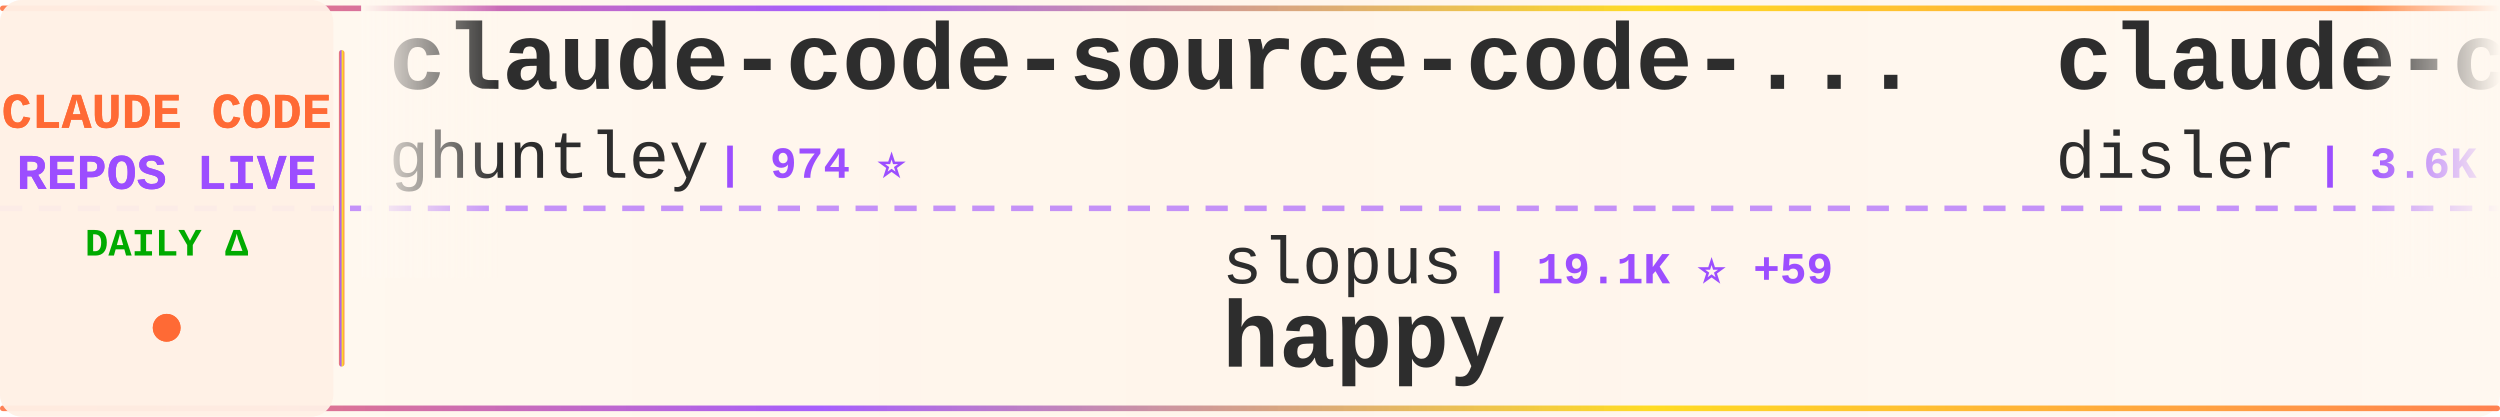
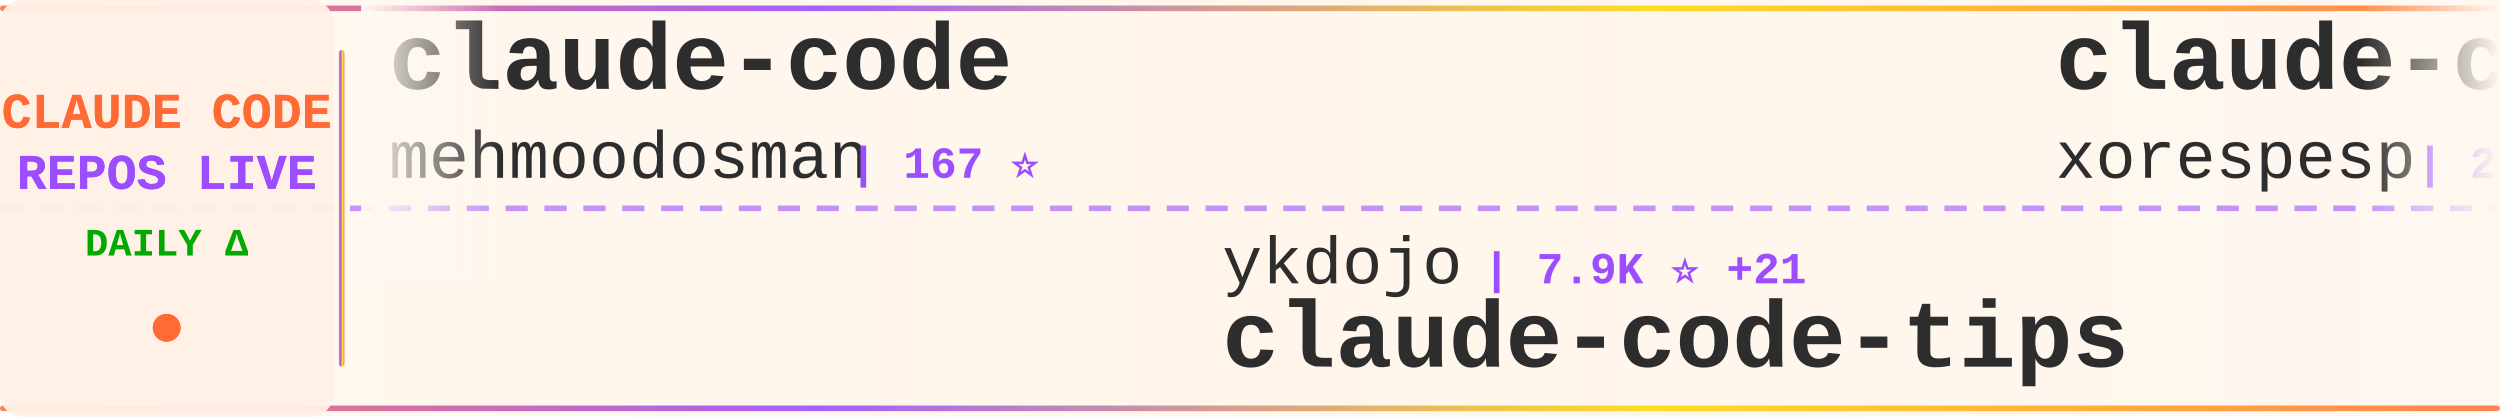
<svg xmlns="http://www.w3.org/2000/svg" width="900" height="150">
  <defs>
    <linearGradient id="tickerBg" x1="0%" y1="0%" x2="100%" y2="0%">
      <stop offset="0%" style="stop-color:#fff8f0;stop-opacity:0.98" />
      <stop offset="50%" style="stop-color:#fff5eb;stop-opacity:1" />
      <stop offset="100%" style="stop-color:#fff8f0;stop-opacity:0.98" />
    </linearGradient>
    <linearGradient id="borderGrad" x1="0%" y1="0%" x2="100%" y2="0%">
      <stop offset="0%" style="stop-color:#FF6B35;stop-opacity:0.85">
        <animate attributeName="stop-opacity" values="0.85;1;0.85" dur="2s" repeatCount="indefinite" />
      </stop>
      <stop offset="33%" style="stop-color:#9C4EFF;stop-opacity:0.9">
        <animate attributeName="stop-opacity" values="0.9;1;0.9" dur="2.2s" repeatCount="indefinite" />
      </stop>
      <stop offset="66%" style="stop-color:#FFD700;stop-opacity:0.85">
        <animate attributeName="stop-opacity" values="0.85;1;0.85" dur="1.8s" repeatCount="indefinite" />
      </stop>
      <stop offset="100%" style="stop-color:#FF6B35;stop-opacity:0.85">
        <animate attributeName="stop-opacity" values="0.85;1;0.85" dur="2s" repeatCount="indefinite" />
      </stop>
    </linearGradient>
    <filter id="textGlow">
      <feGaussianBlur stdDeviation="0.15" result="coloredBlur" />
      <feMerge>
        <feMergeNode in="coloredBlur" />
        <feMergeNode in="SourceGraphic" />
      </feMerge>
    </filter>
    <filter id="metricGlow">
      <feGaussianBlur stdDeviation="0.2" result="coloredBlur" />
      <feMerge>
        <feMergeNode in="coloredBlur" />
        <feMergeNode in="SourceGraphic" />
      </feMerge>
    </filter>
    <linearGradient id="leftFade" x1="0%" y1="0%" x2="100%" y2="0%">
      <stop offset="0%" style="stop-color:#fff8f0;stop-opacity:1" />
      <stop offset="100%" style="stop-color:#fff8f0;stop-opacity:0" />
    </linearGradient>
    <linearGradient id="rightFade" x1="0%" y1="0%" x2="100%" y2="0%">
      <stop offset="0%" style="stop-color:#fff8f0;stop-opacity:0" />
      <stop offset="100%" style="stop-color:#fff8f0;stop-opacity:1" />
    </linearGradient>
  </defs>
  <rect width="900" height="150" fill="url(#tickerBg)" rx="8" />
  <rect x="0" y="2" width="900" height="2" fill="url(#borderGrad)" rx="1" />
  <rect x="0" y="146" width="900" height="2" fill="url(#borderGrad)" rx="1" />
  <line x1="0" y1="75" x2="900" y2="75" stroke="#9C4EFF" stroke-width="2" stroke-dasharray="8 6" opacity="0.6" />
  <rect x="0" y="0" width="120" height="150" fill="#fff0e6" opacity="0.95" rx="8" />
  <text x="60" y="46" font-family="'Courier New', monospace" font-size="18" font-weight="bold" fill="#FF6B35" text-anchor="middle" filter="url(#textGlow)">
    CLAUDE CODE
  </text>
  <text x="60" y="68" font-family="'Courier New', monospace" font-size="18" font-weight="bold" fill="#9C4EFF" text-anchor="middle" filter="url(#textGlow)">
    REPOS LIVE
  </text>
  <text x="60" y="92" font-family="'Courier New', monospace" font-size="14" font-weight="bold" fill="#00aa00" text-anchor="middle">
    DAILY Δ
  </text>
  <circle cx="60" cy="118" r="5" fill="#FF6B35" filter="url(#metricGlow)">
    <animate attributeName="r" values="4;6;4" dur="1.5s" repeatCount="indefinite" />
    <animate attributeName="opacity" values="0.6;1;0.6" dur="1.5s" repeatCount="indefinite" />
  </circle>
  <rect x="122" y="18" width="2" height="114" fill="url(#borderGrad)" rx="1" />
  <clipPath id="tickerClip">
    <rect x="130" y="0" width="770" height="150" />
  </clipPath>
  <g clip-path="url(#tickerClip)">
    <g id="tickerItems">
      <animateTransform attributeName="transform" attributeType="XML" type="translate" from="0 0" to="-3000 0" dur="54s" repeatCount="indefinite" />
      <g transform="translate(0, 0)">
+         <text x="140" y="32" font-family="'Courier New', monospace" font-size="34" font-weight="bold" fill="#2d2d2d">claude-code</text>
+         <text x="140" y="64" font-family="'Courier New', monospace" font-size="24" font-weight="normal" fill="#2d2d2d" opacity="1.0">mehmoodosman</text>
+         <text x="306" y="64" font-family="'Courier New', monospace" font-size="16" font-weight="bold" fill="#9C4EFF"> | 167 ⭐</text>
+       </g>
+       <g transform="translate(300, 0)">
+         <text x="140" y="102" font-family="'Courier New', monospace" font-size="24" font-weight="normal" fill="#2d2d2d" opacity="1.0">ykdojo</text>
+         <text x="234" y="102" font-family="'Courier New', monospace" font-size="16" font-weight="bold" fill="#9C4EFF"> | 7.9K ⭐ +21</text>
+         <text x="140" y="132" font-family="'Courier New', monospace" font-size="34" font-weight="bold" fill="#2d2d2d">claude-code-tips</text>
+       </g>
+       <g transform="translate(600, 0)">
+         <text x="140" y="32" font-family="'Courier New', monospace" font-size="34" font-weight="bold" fill="#2d2d2d">claude-code</text>
+         <text x="140" y="64" font-family="'Courier New', monospace" font-size="24" font-weight="normal" fill="#2d2d2d" opacity="1.0">xorespesp</text>
+         <text x="270" y="64" font-family="'Courier New', monospace" font-size="16" font-weight="bold" fill="#9C4EFF"> | 221 ⭐</text>
+       </g>
+       <g transform="translate(900, 0)">
+         <text x="140" y="102" font-family="'Courier New', monospace" font-size="24" font-weight="normal" fill="#2d2d2d" opacity="1.0">Yeachan-Heo</text>
+         <text x="294" y="102" font-family="'Courier New', monospace" font-size="16" font-weight="bold" fill="#9C4EFF"> | 31.3K ⭐ +151</text>
+         <text x="140" y="132" font-family="'Courier New', monospace" font-size="34" font-weight="bold" fill="#2d2d2d">oh-my-claudecode</text>
+       </g>
+       <g transform="translate(1200, 0)">
+         <text x="140" y="32" font-family="'Courier New', monospace" font-size="34" font-weight="bold" fill="#2d2d2d">everything-claude-code</text>
+         <text x="140" y="64" font-family="'Courier New', monospace" font-size="24" font-weight="normal" fill="#2d2d2d" opacity="1.0">affaan-m</text>
+         <text x="258" y="64" font-family="'Courier New', monospace" font-size="16" font-weight="bold" fill="#9C4EFF"> | 167.0K ⭐ +727</text>
+       </g>
+       <g transform="translate(1500, 0)">
+         <text x="140" y="102" font-family="'Courier New', monospace" font-size="24" font-weight="normal" fill="#2d2d2d" opacity="1.0">RichardAtCT</text>
+         <text x="294" y="102" font-family="'Courier New', monospace" font-size="16" font-weight="bold" fill="#9C4EFF"> | 2.5K ⭐ +2</text>
+         <text x="140" y="132" font-family="'Courier New', monospace" font-size="34" font-weight="bold" fill="#2d2d2d">claude-code-telegram</text>
+       </g>
+       <g transform="translate(1800, 0)">
        <text x="140" y="32" font-family="'Courier New', monospace" font-size="34" font-weight="bold" fill="#2d2d2d">claude-code-source-code-...</text>
        <text x="140" y="64" font-family="'Courier New', monospace" font-size="24" font-weight="normal" fill="#2d2d2d" opacity="1.0">ghuntley</text>
        <text x="258" y="64" font-family="'Courier New', monospace" font-size="16" font-weight="bold" fill="#9C4EFF"> | 974 ⭐</text>
      </g>
-       <g transform="translate(300, 0)">
-         <text x="140" y="102" font-family="'Courier New', monospace" font-size="24" font-weight="normal" fill="#2d2d2d" opacity="1.0">slopus</text>
-         <text x="234" y="102" font-family="'Courier New', monospace" font-size="16" font-weight="bold" fill="#9C4EFF"> | 19.1K ⭐ +59</text>
-         <text x="140" y="132" font-family="'Courier New', monospace" font-size="34" font-weight="bold" fill="#2d2d2d">happy</text>
-       </g>
-       <g transform="translate(600, 0)">
-         <text x="140" y="32" font-family="'Courier New', monospace" font-size="34" font-weight="bold" fill="#2d2d2d">claude-code-hooks-master...</text>
-         <text x="140" y="64" font-family="'Courier New', monospace" font-size="24" font-weight="normal" fill="#2d2d2d" opacity="1.0">disler</text>
-         <text x="234" y="64" font-family="'Courier New', monospace" font-size="16" font-weight="bold" fill="#9C4EFF"> | 3.6K ⭐ +5</text>
-       </g>
-       <g transform="translate(900, 0)">
-         <text x="140" y="102" font-family="'Courier New', monospace" font-size="24" font-weight="normal" fill="#2d2d2d" opacity="1.0">hangsman</text>
-         <text x="258" y="102" font-family="'Courier New', monospace" font-size="16" font-weight="bold" fill="#9C4EFF"> | 760 ⭐ +1</text>
-         <text x="140" y="132" font-family="'Courier New', monospace" font-size="34" font-weight="bold" fill="#2d2d2d">claude-code-source</text>
-       </g>
-       <g transform="translate(1200, 0)">
-         <text x="140" y="32" font-family="'Courier New', monospace" font-size="34" font-weight="bold" fill="#2d2d2d">Claude-Code-Game-Studios</text>
-         <text x="140" y="64" font-family="'Courier New', monospace" font-size="24" font-weight="normal" fill="#2d2d2d" opacity="1.0">Donchitos</text>
-         <text x="270" y="64" font-family="'Courier New', monospace" font-size="16" font-weight="bold" fill="#9C4EFF"> | 16.1K ⭐ +144</text>
-       </g>
-       <g transform="translate(1500, 0)">
-         <text x="140" y="102" font-family="'Courier New', monospace" font-size="24" font-weight="normal" fill="#2d2d2d" opacity="1.0">JrCx7scC</text>
-         <text x="258" y="102" font-family="'Courier New', monospace" font-size="16" font-weight="bold" fill="#9C4EFF"> | 361 ⭐ +1</text>
-         <text x="140" y="132" font-family="'Courier New', monospace" font-size="34" font-weight="bold" fill="#2d2d2d">claude-code-source</text>
-       </g>
-       <g transform="translate(1800, 0)">
-         <text x="140" y="32" font-family="'Courier New', monospace" font-size="34" font-weight="bold" fill="#2d2d2d">claude-code</text>
-         <text x="140" y="64" font-family="'Courier New', monospace" font-size="24" font-weight="normal" fill="#2d2d2d" opacity="1.0">freestylefly</text>
-         <text x="306" y="64" font-family="'Courier New', monospace" font-size="16" font-weight="bold" fill="#9C4EFF"> | 124 ⭐</text>
-       </g>
      <g transform="translate(2100, 0)">
-         <text x="140" y="102" font-family="'Courier New', monospace" font-size="24" font-weight="normal" fill="#2d2d2d" opacity="1.0">snarktank</text>
-         <text x="270" y="102" font-family="'Courier New', monospace" font-size="16" font-weight="bold" fill="#9C4EFF"> | 17.8K ⭐ +39</text>
-         <text x="140" y="132" font-family="'Courier New', monospace" font-size="34" font-weight="bold" fill="#2d2d2d">ralph</text>
+         <text x="140" y="102" font-family="'Courier New', monospace" font-size="24" font-weight="normal" fill="#2d2d2d" opacity="1.0">VineeTagarwaL-code</text>
+         <text x="378" y="102" font-family="'Courier New', monospace" font-size="16" font-weight="bold" fill="#9C4EFF"> | 273 ⭐</text>
+         <text x="140" y="132" font-family="'Courier New', monospace" font-size="34" font-weight="bold" fill="#2d2d2d">claude-code</text>
      </g>
      <g transform="translate(2400, 0)">
-         <text x="140" y="32" font-family="'Courier New', monospace" font-size="34" font-weight="bold" fill="#2d2d2d">claude-task-master</text>
-         <text x="140" y="64" font-family="'Courier New', monospace" font-size="24" font-weight="normal" fill="#2d2d2d" opacity="1.0">eyaltoledano</text>
-         <text x="306" y="64" font-family="'Courier New', monospace" font-size="16" font-weight="bold" fill="#9C4EFF"> | 26.8K ⭐ +19</text>
+         <text x="140" y="32" font-family="'Courier New', monospace" font-size="34" font-weight="bold" fill="#2d2d2d">Claude-Code-Source-Study</text>
+         <text x="140" y="64" font-family="'Courier New', monospace" font-size="24" font-weight="normal" fill="#2d2d2d" opacity="1.0">luyao618</text>
+         <text x="258" y="64" font-family="'Courier New', monospace" font-size="16" font-weight="bold" fill="#9C4EFF"> | 1.2K ⭐ +5</text>
      </g>
      <g transform="translate(2700, 0)">
-         <text x="140" y="102" font-family="'Courier New', monospace" font-size="24" font-weight="normal" fill="#2d2d2d" opacity="1.0">1rgs</text>
-         <text x="210" y="102" font-family="'Courier New', monospace" font-size="16" font-weight="bold" fill="#9C4EFF"> | 3.5K ⭐ +5</text>
-         <text x="140" y="132" font-family="'Courier New', monospace" font-size="34" font-weight="bold" fill="#2d2d2d">claude-code-proxy</text>
+         <text x="140" y="102" font-family="'Courier New', monospace" font-size="24" font-weight="normal" fill="#2d2d2d" opacity="1.0">ding113</text>
+         <text x="246" y="102" font-family="'Courier New', monospace" font-size="16" font-weight="bold" fill="#9C4EFF"> | 2.7K ⭐ +13</text>
+         <text x="140" y="132" font-family="'Courier New', monospace" font-size="34" font-weight="bold" fill="#2d2d2d">claude-code-hub</text>
      </g>
      <g transform="translate(3000, 0)">
-         <text x="140" y="32" font-family="'Courier New', monospace" font-size="34" font-weight="bold" fill="#2d2d2d">claude-code-source-code-...</text>
-         <text x="140" y="64" font-family="'Courier New', monospace" font-size="24" font-weight="normal" fill="#2d2d2d" opacity="1.0">ghuntley</text>
-         <text x="258" y="64" font-family="'Courier New', monospace" font-size="16" font-weight="bold" fill="#9C4EFF"> | 974 ⭐</text>
+         <text x="140" y="32" font-family="'Courier New', monospace" font-size="34" font-weight="bold" fill="#2d2d2d">claude-code</text>
+         <text x="140" y="64" font-family="'Courier New', monospace" font-size="24" font-weight="normal" fill="#2d2d2d" opacity="1.0">mehmoodosman</text>
+         <text x="306" y="64" font-family="'Courier New', monospace" font-size="16" font-weight="bold" fill="#9C4EFF"> | 167 ⭐</text>
      </g>
      <g transform="translate(3300, 0)">
-         <text x="140" y="102" font-family="'Courier New', monospace" font-size="24" font-weight="normal" fill="#2d2d2d" opacity="1.0">slopus</text>
-         <text x="234" y="102" font-family="'Courier New', monospace" font-size="16" font-weight="bold" fill="#9C4EFF"> | 19.1K ⭐ +59</text>
-         <text x="140" y="132" font-family="'Courier New', monospace" font-size="34" font-weight="bold" fill="#2d2d2d">happy</text>
+         <text x="140" y="102" font-family="'Courier New', monospace" font-size="24" font-weight="normal" fill="#2d2d2d" opacity="1.0">ykdojo</text>
+         <text x="234" y="102" font-family="'Courier New', monospace" font-size="16" font-weight="bold" fill="#9C4EFF"> | 7.9K ⭐ +21</text>
+         <text x="140" y="132" font-family="'Courier New', monospace" font-size="34" font-weight="bold" fill="#2d2d2d">claude-code-tips</text>
      </g>
      <g transform="translate(3600, 0)">
-         <text x="140" y="32" font-family="'Courier New', monospace" font-size="34" font-weight="bold" fill="#2d2d2d">claude-code-hooks-master...</text>
-         <text x="140" y="64" font-family="'Courier New', monospace" font-size="24" font-weight="normal" fill="#2d2d2d" opacity="1.0">disler</text>
-         <text x="234" y="64" font-family="'Courier New', monospace" font-size="16" font-weight="bold" fill="#9C4EFF"> | 3.6K ⭐ +5</text>
+         <text x="140" y="32" font-family="'Courier New', monospace" font-size="34" font-weight="bold" fill="#2d2d2d">claude-code</text>
+         <text x="140" y="64" font-family="'Courier New', monospace" font-size="24" font-weight="normal" fill="#2d2d2d" opacity="1.0">xorespesp</text>
+         <text x="270" y="64" font-family="'Courier New', monospace" font-size="16" font-weight="bold" fill="#9C4EFF"> | 221 ⭐</text>
      </g>
      <g transform="translate(3900, 0)">
-         <text x="140" y="102" font-family="'Courier New', monospace" font-size="24" font-weight="normal" fill="#2d2d2d" opacity="1.0">hangsman</text>
-         <text x="258" y="102" font-family="'Courier New', monospace" font-size="16" font-weight="bold" fill="#9C4EFF"> | 760 ⭐ +1</text>
-         <text x="140" y="132" font-family="'Courier New', monospace" font-size="34" font-weight="bold" fill="#2d2d2d">claude-code-source</text>
+         <text x="140" y="102" font-family="'Courier New', monospace" font-size="24" font-weight="normal" fill="#2d2d2d" opacity="1.0">Yeachan-Heo</text>
+         <text x="294" y="102" font-family="'Courier New', monospace" font-size="16" font-weight="bold" fill="#9C4EFF"> | 31.3K ⭐ +151</text>
+         <text x="140" y="132" font-family="'Courier New', monospace" font-size="34" font-weight="bold" fill="#2d2d2d">oh-my-claudecode</text>
      </g>
    </g>
  </g>
  <rect x="130" y="0" width="50" height="100" fill="url(#leftFade)" />
  <rect x="850" y="0" width="50" height="100" fill="url(#rightFade)" />
</svg>
